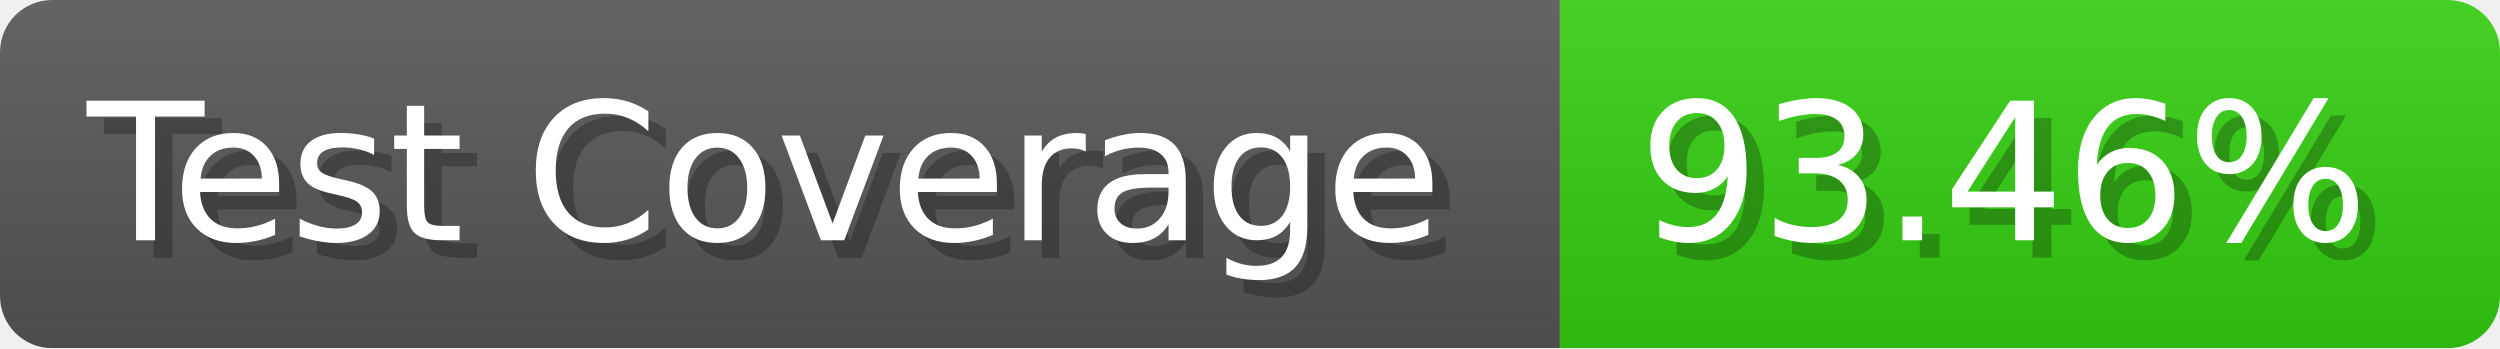
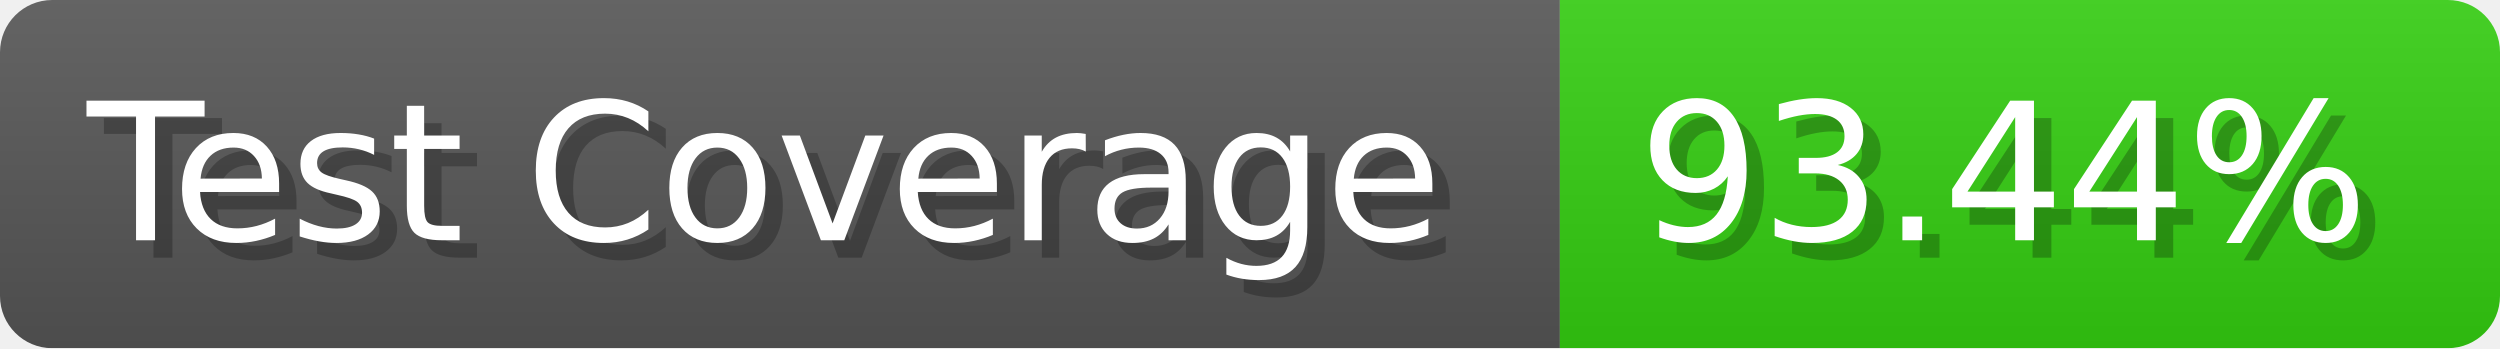
- <svg xmlns="http://www.w3.org/2000/svg" width="143.6" height="20" viewBox="0 0 1436 200" role="img" aria-label="Test Coverage: 93.46%">
+ <svg xmlns="http://www.w3.org/2000/svg" width="143.6" height="20" viewBox="0 0 1436 200" role="img" aria-label="Test Coverage: 93.44%">
  <linearGradient id="a" x2="0" y2="100%">
    <stop offset="0" stop-opacity=".1" stop-color="#EEE" />
    <stop offset="1" stop-opacity=".1" />
  </linearGradient>
  <mask id="m">
    <rect width="1436" height="200" rx="30" fill="#FFF" />
  </mask>
  <g mask="url(#m)">
    <rect width="896" height="200" fill="#555" />
    <rect width="540" height="200" fill="#3C1" x="896" />
    <rect width="1436" height="200" fill="url(#a)" />
  </g>
  <g aria-hidden="true" fill="#fff" text-anchor="start" font-family="Verdana,DejaVu Sans,sans-serif" font-size="110">
    <text x="60" y="148" textLength="796" fill="#000" opacity="0.25">Test Coverage</text>
    <text x="50" y="138" textLength="796">Test Coverage</text>
-     <text x="951" y="148" textLength="440" fill="#000" opacity="0.25">93.46%</text>
-     <text x="941" y="138" textLength="440">93.46%</text>
+     <text x="951" y="148" textLength="440" fill="#000" opacity="0.25">93.44%</text>
+     <text x="941" y="138" textLength="440">93.44%</text>
  </g>
</svg>
